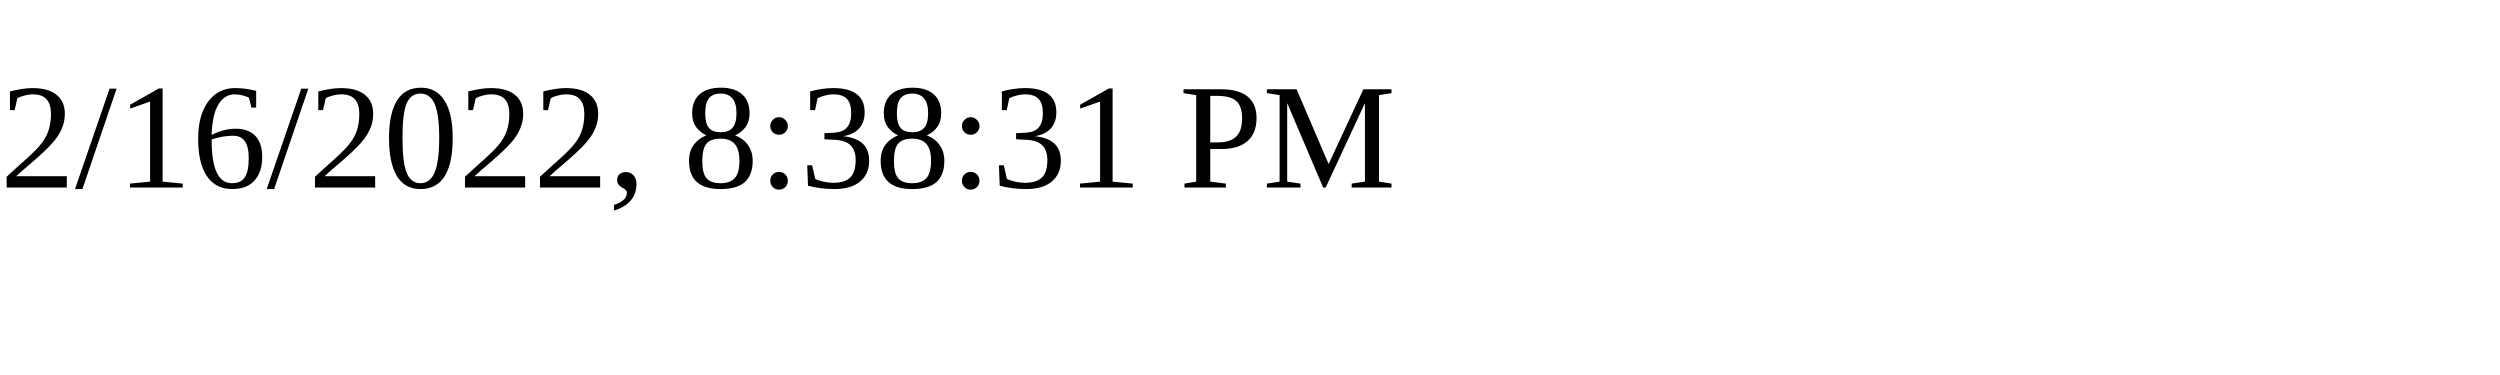
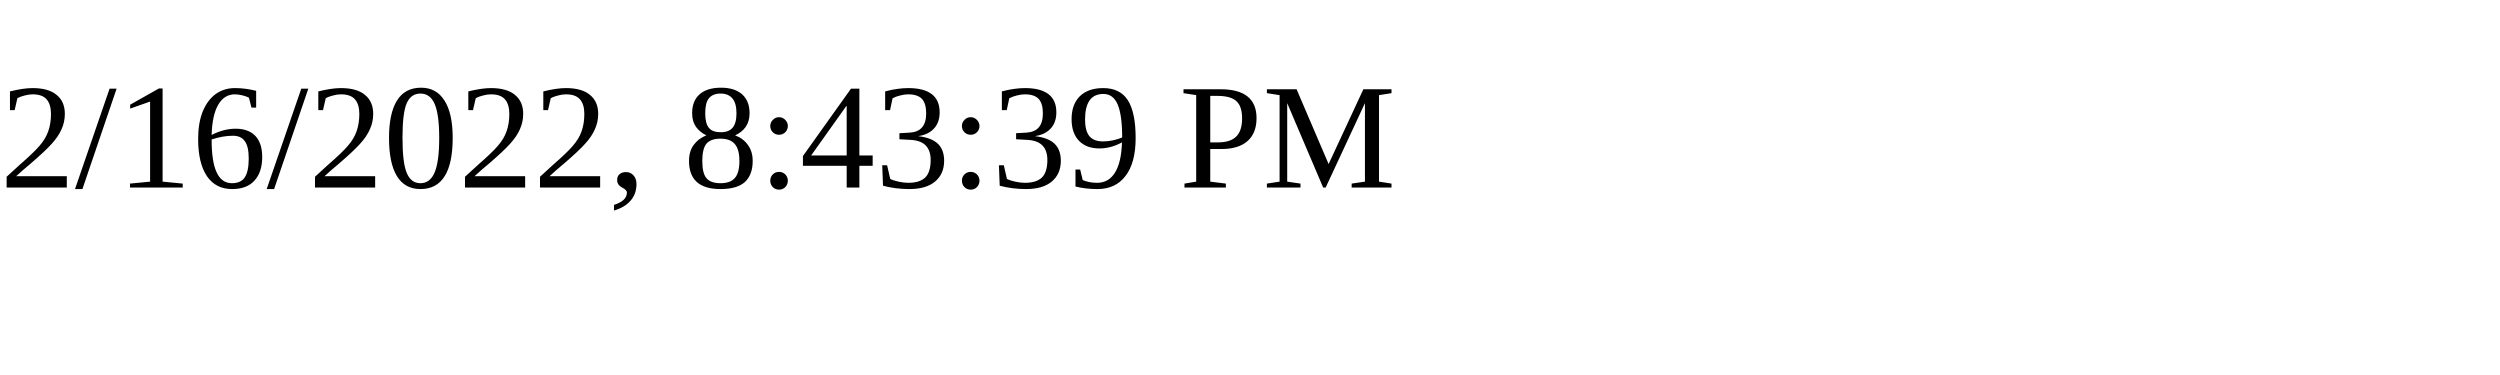
<svg xmlns="http://www.w3.org/2000/svg" height="30" width="200">
-   <text x="0" y="15">2/16/2022, 8:38:31 PM</text>
+   <text x="0" y="15">2/16/2022, 8:43:39 PM</text>
</svg>
